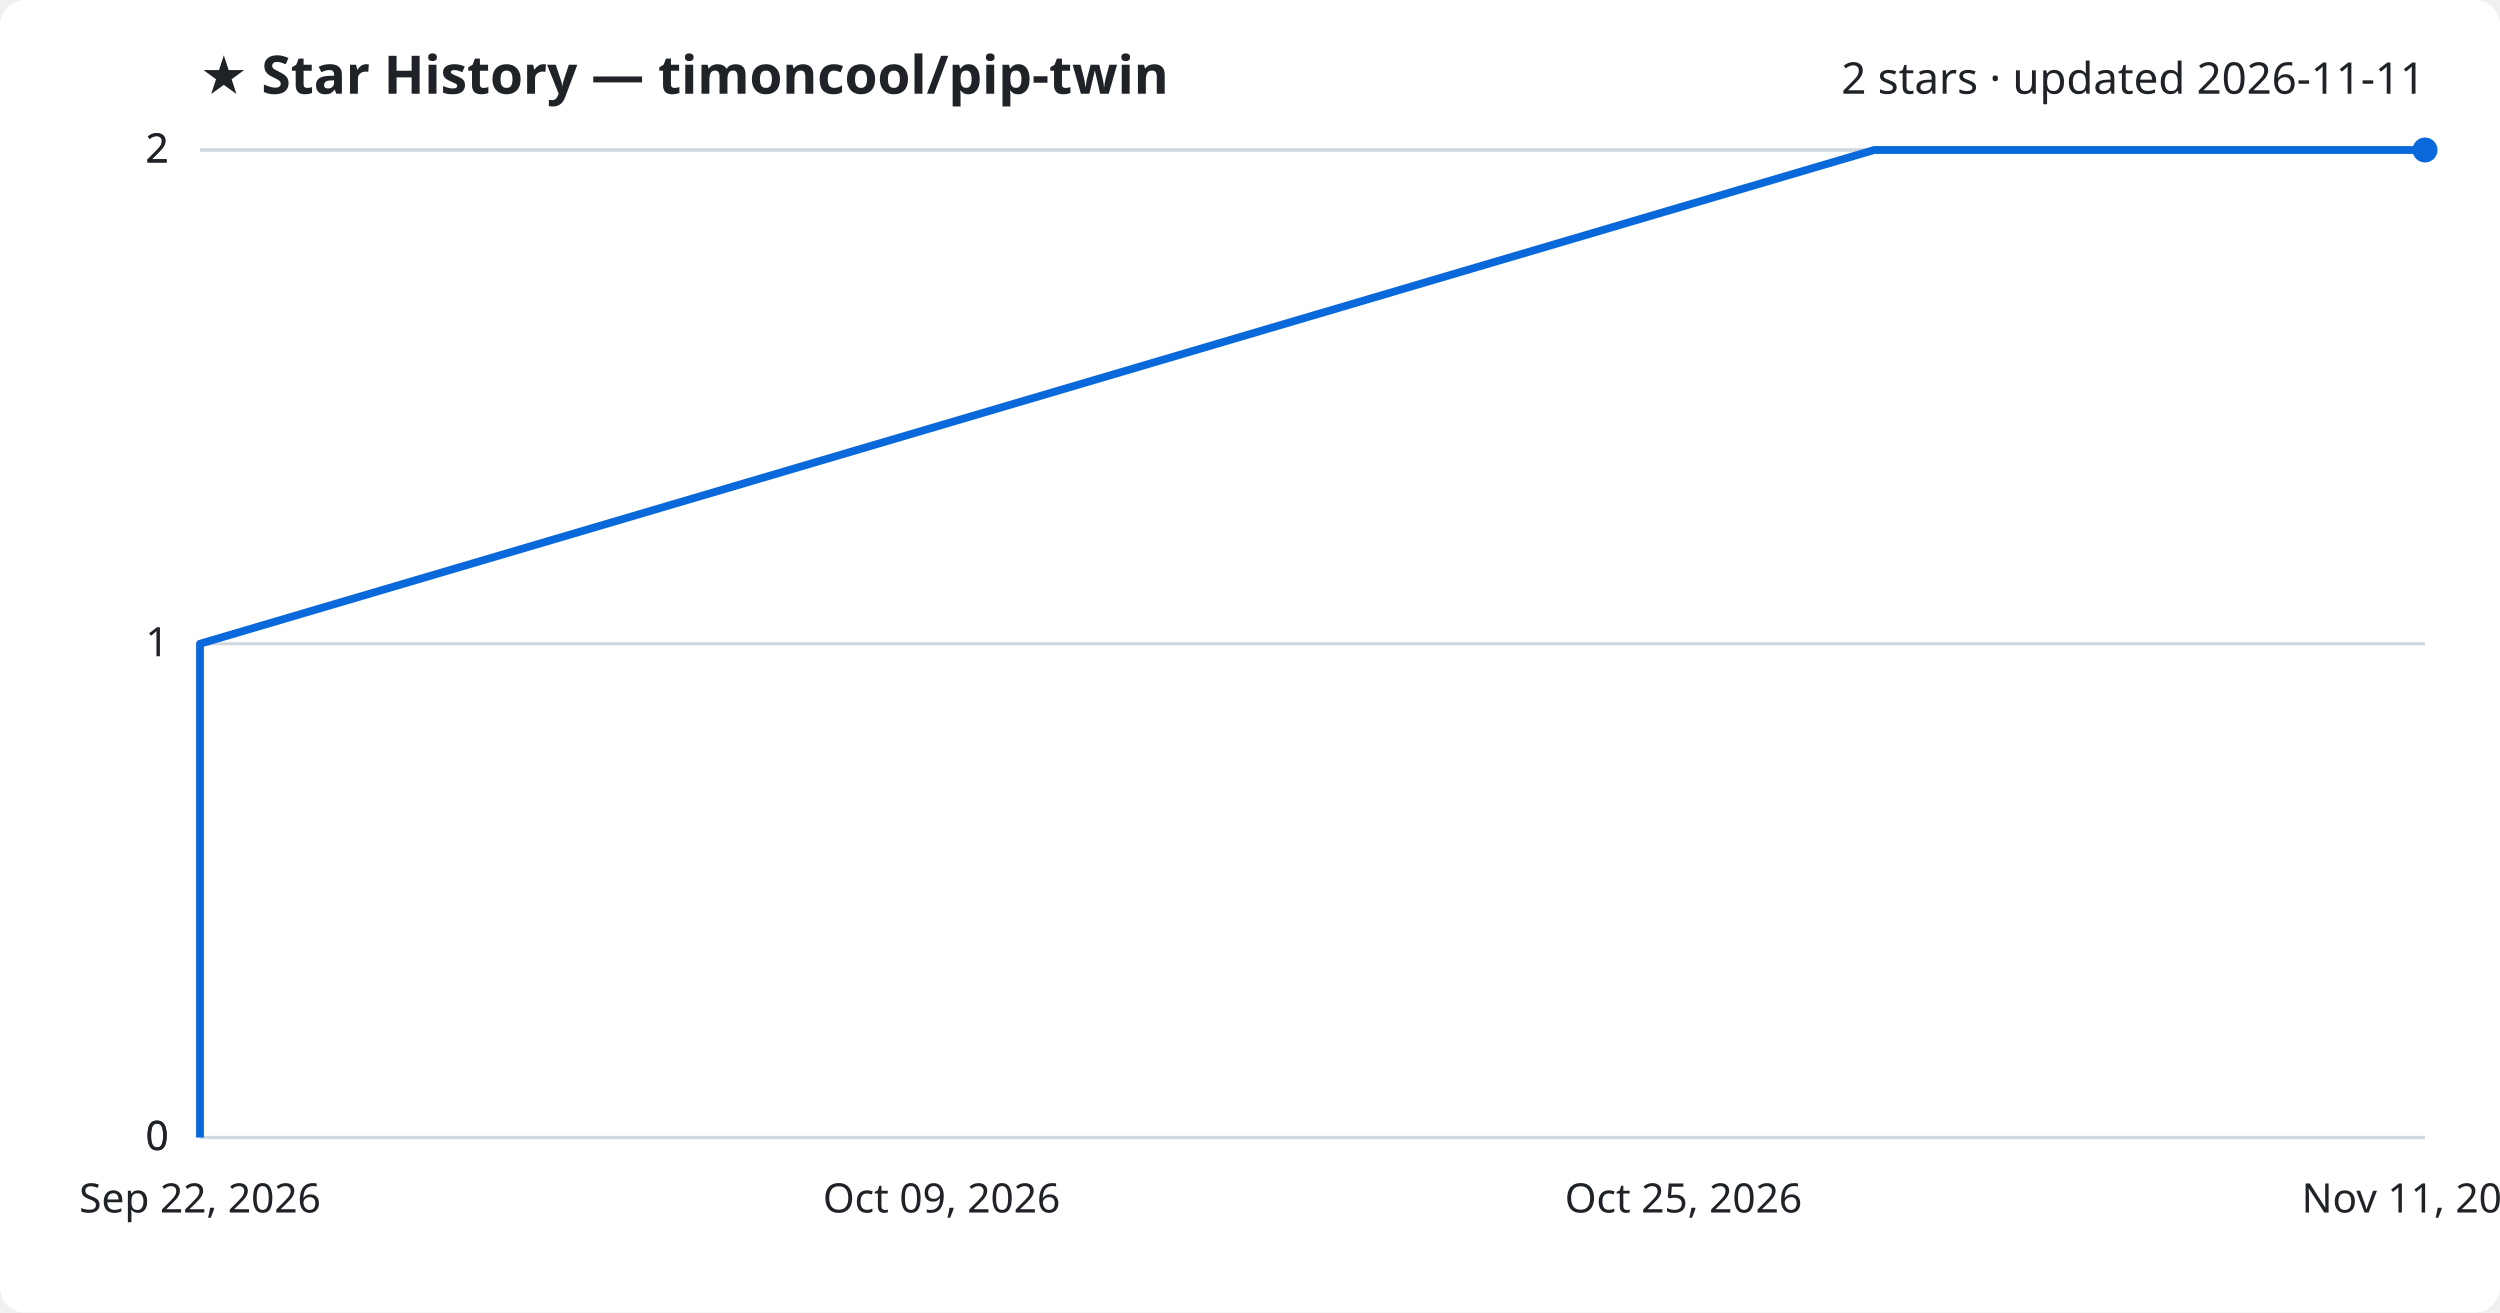
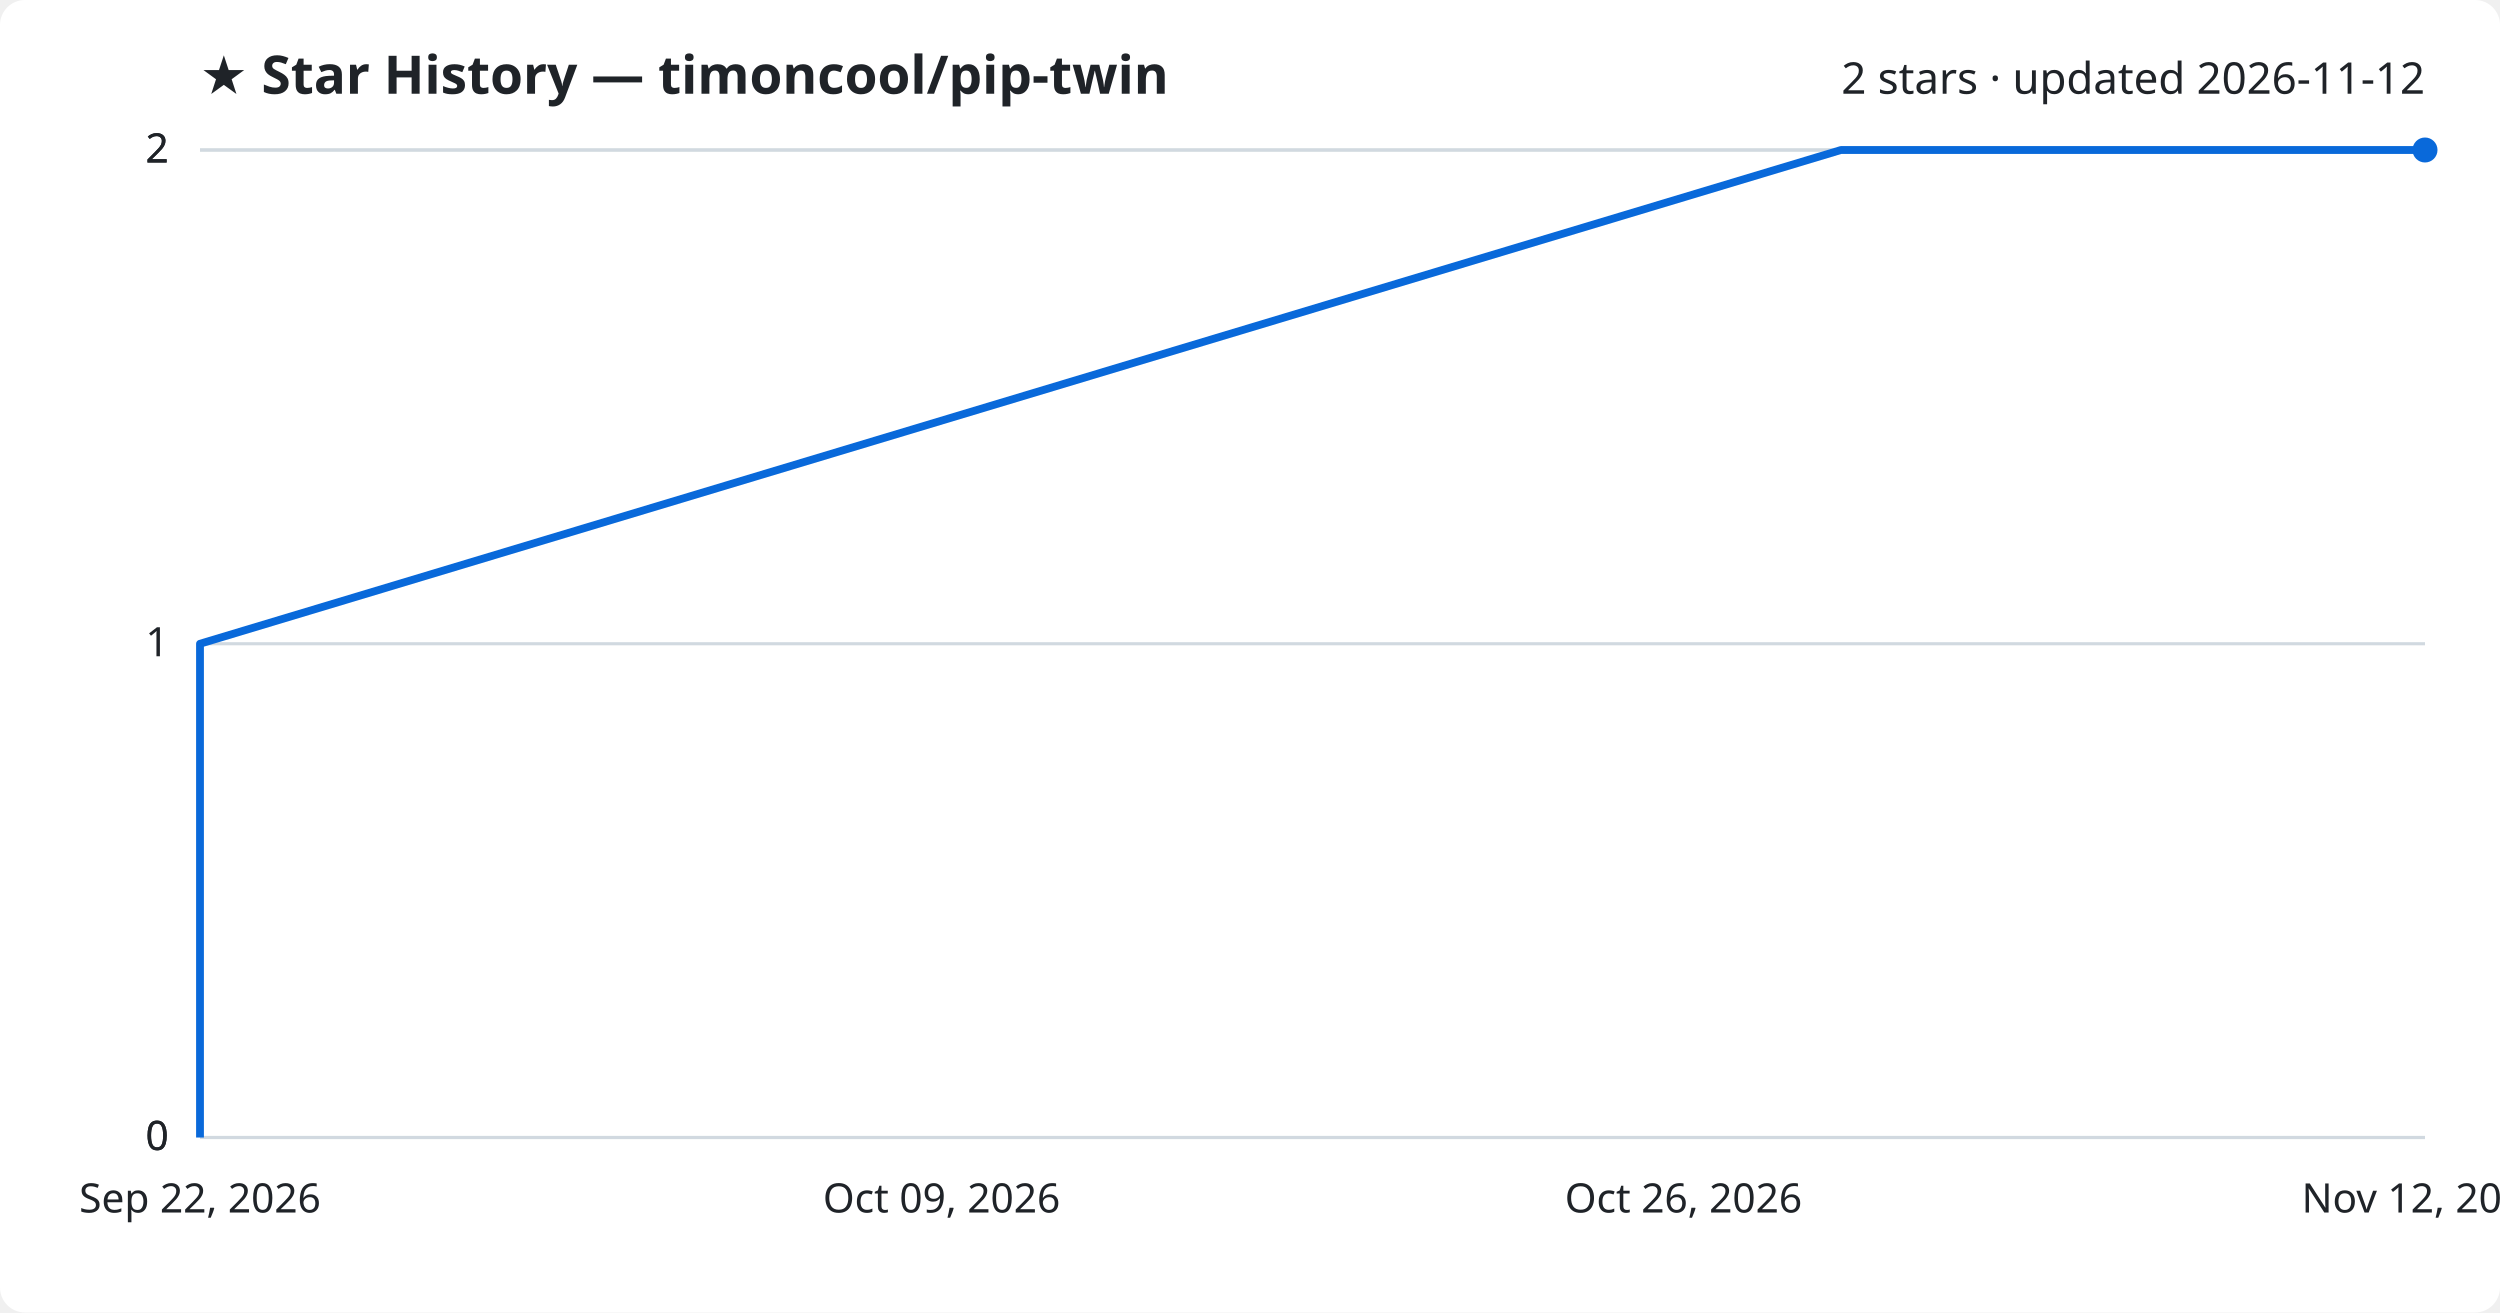
<svg xmlns="http://www.w3.org/2000/svg" viewBox="0 0 800 420" font-family="Segoe UI, sans-serif">
  <rect width="800" height="420" fill="#ffffff" rx="8" />
  <text x="64" y="30" fill="#1f2328" font-size="17" font-weight="700">★ Star History — timoncool/pip-twin</text>
-   <text x="776" y="30" fill="#1f2328" font-size="14" text-anchor="end">2 stars · updated 2026-11-11</text>
+   <text x="776" y="30" fill="#1f2328" font-size="14" text-anchor="end">2 stars · updated 2026-11-12</text>
  <line x1="64" y1="364.0" x2="776" y2="364.0" stroke="#d1d9e0" stroke-width="1" />
  <text x="54" y="368.0" fill="#1f2328" font-size="13" text-anchor="end">0</text>
  <line x1="64" y1="364.0" x2="776" y2="364.0" stroke="#d1d9e0" stroke-width="1" />
  <text x="54" y="368.0" fill="#1f2328" font-size="13" text-anchor="end">0</text>
  <line x1="64" y1="206.0" x2="776" y2="206.0" stroke="#d1d9e0" stroke-width="1" />
  <text x="54" y="210.0" fill="#1f2328" font-size="13" text-anchor="end">1</text>
  <line x1="64" y1="48.0" x2="776" y2="48.0" stroke="#d1d9e0" stroke-width="1" />
  <text x="54" y="52.0" fill="#1f2328" font-size="13" text-anchor="end">2</text>
  <line x1="64" y1="48.0" x2="776" y2="48.0" stroke="#d1d9e0" stroke-width="1" />
  <text x="54" y="52.0" fill="#1f2328" font-size="13" text-anchor="end">2</text>
-   <path d="M64.0,364.0 L64.0,206.0 L599.7,48.0 L776.0,48.0" fill="none" stroke="#0969da" stroke-width="2.5" stroke-linejoin="round" />
+   <path d="M64.0,364.0 L64.0,206.0 L589.1,48.0 L776.0,48.0" fill="none" stroke="#0969da" stroke-width="2.5" stroke-linejoin="round" />
  <circle cx="776.0" cy="48.0" r="4" fill="#0969da" />
  <text x="64.0" y="388" fill="#1f2328" font-size="13" text-anchor="middle">Sep 22, 2026</text>
  <text x="301.3" y="388" fill="#1f2328" font-size="13" text-anchor="middle">Oct 09, 2026</text>
-   <text x="538.7" y="388" fill="#1f2328" font-size="13" text-anchor="middle">Oct 25, 2026</text>
-   <text x="776.0" y="388" fill="#1f2328" font-size="13" text-anchor="middle">Nov 11, 2026</text>
+   <text x="538.7" y="388" fill="#1f2328" font-size="13" text-anchor="middle">Oct 26, 2026</text>
+   <text x="776.0" y="388" fill="#1f2328" font-size="13" text-anchor="middle">Nov 12, 2026</text>
</svg>
